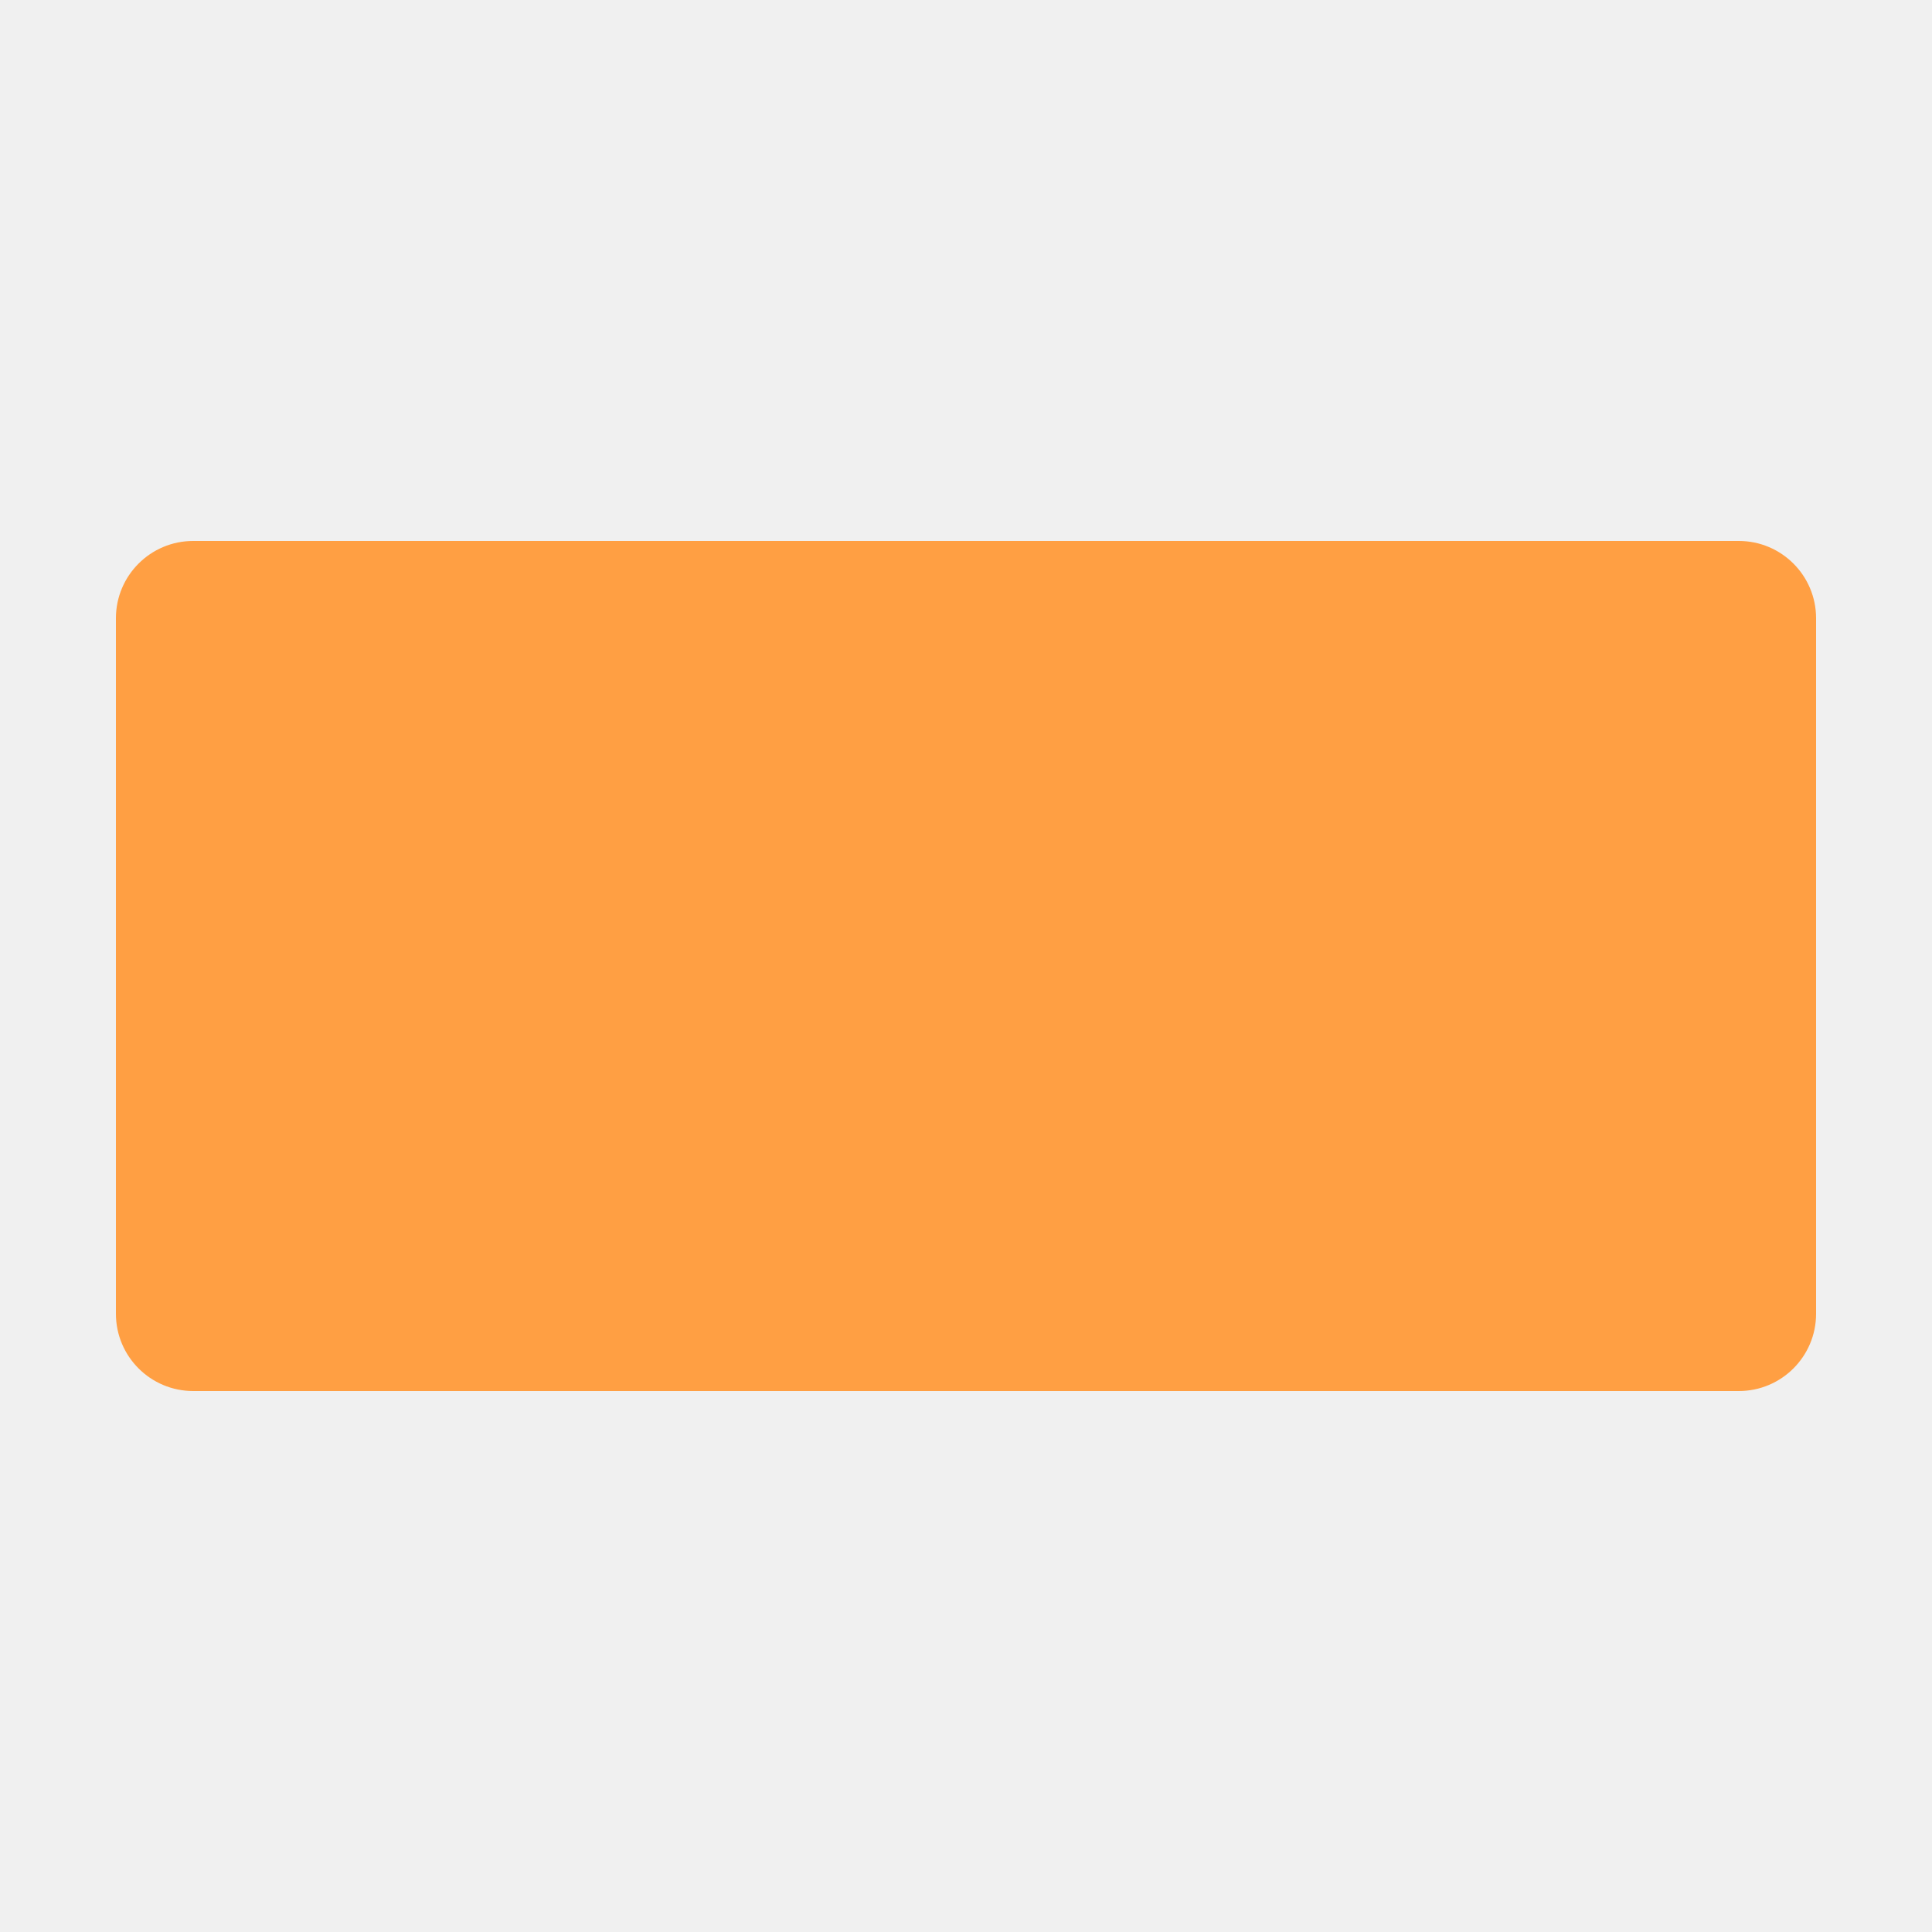
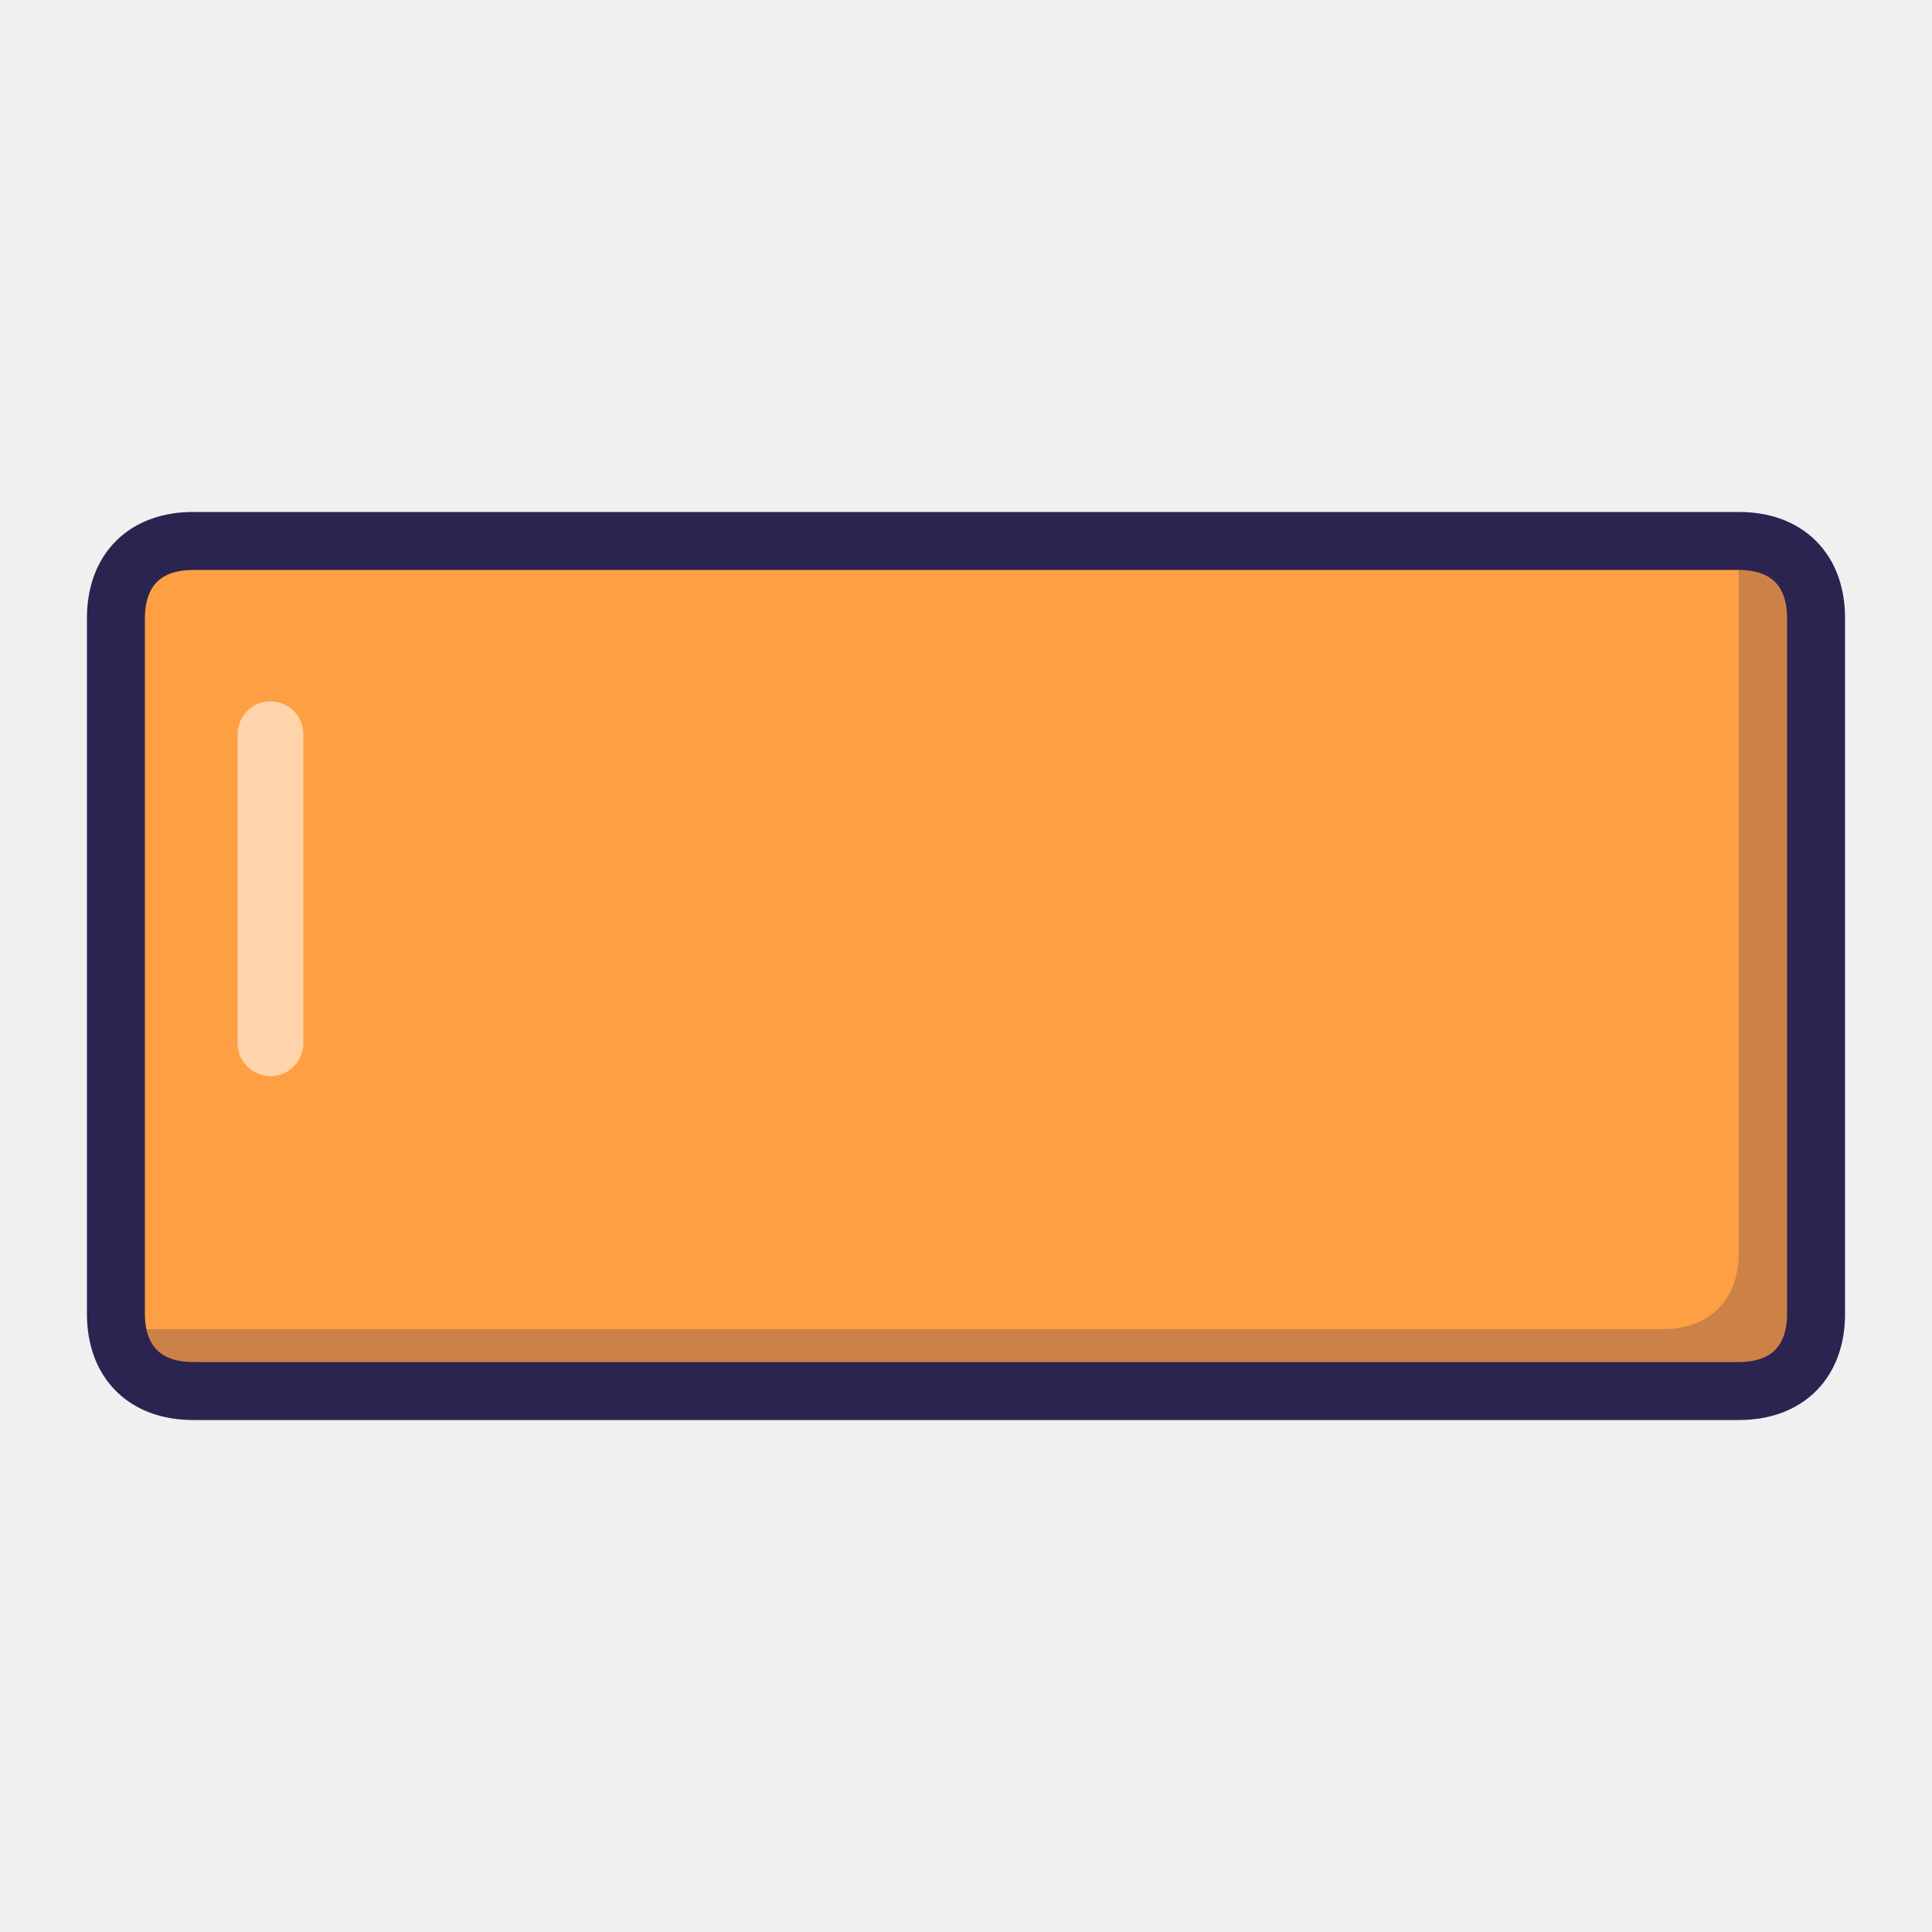
<svg xmlns="http://www.w3.org/2000/svg" viewBox="0 0 100 100" width="100" height="100">
-   <rect x="6" y="28" width="88" height="44" rx="4" fill="#FF9F43" />
+   <clipPath id="c1">
+     <path d="M6 32 C6 29.5 7.5 28 10 28 H90 C92.5 28 94 29.5 94 32 V68 C94 70.5 92.5 72 90 72 H10 C7.5 72 6 70.5 6 68 Z" />
+   </clipPath>
+   <path d="M6 32 C6 29.5 7.5 28 10 28 H90 C92.5 28 94 29.5 94 32 V68 C94 70.5 92.5 72 90 72 H10 C7.5 72 6 70.5 6 68 Z" fill="#CC8146" />
+   <g clip-path="url(#c1)">
+     <path d="M6 32 C6 29.5 7.5 28 10 28 H90 C92.5 28 94 29.5 94 32 V68 C94 70.5 92.5 72 90 72 H10 C7.5 72 6 70.5 6 68 Z" fill="#FF9F43" transform="translate(-4 -3.2)" />
+   </g>
+   <path d="M6 32 C6 29.5 7.5 28 10 28 H90 C92.5 28 94 29.5 94 32 V68 C94 70.5 92.5 72 90 72 H10 C7.5 72 6 70.5 6 68 Z" fill="none" stroke="#2B2350" stroke-width="3" stroke-linejoin="round" stroke-linecap="round" />
+   <path d="M14 38 V54" fill="none" stroke="#FFFFFF" stroke-width="3.4" stroke-linecap="round" stroke-linejoin="round" opacity="0.55" />
</svg>
